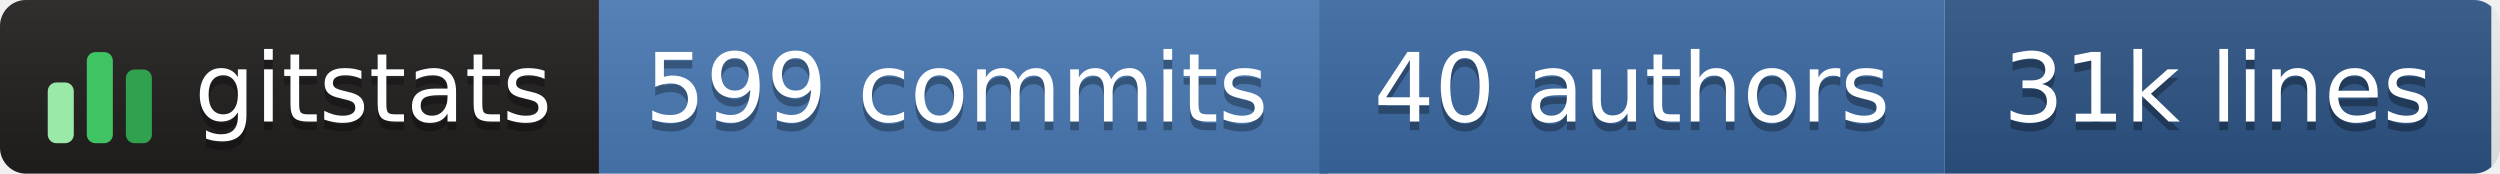
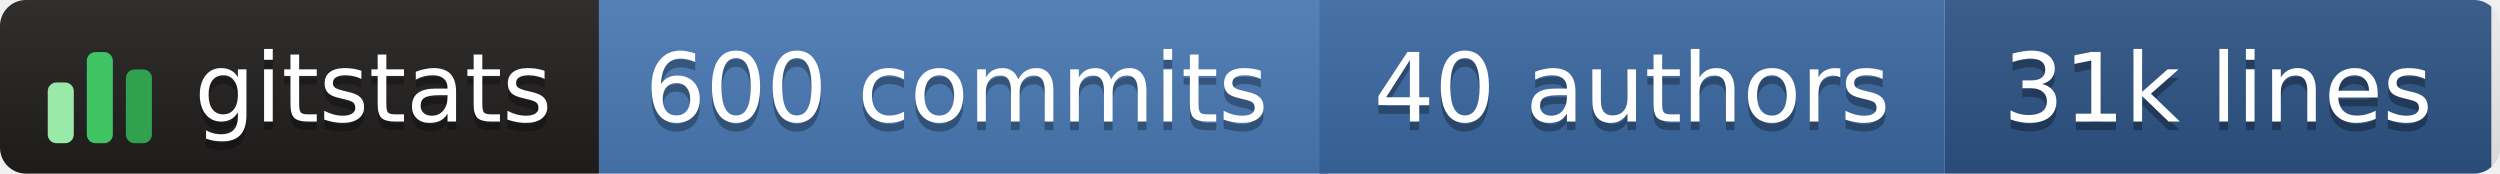
- <svg xmlns="http://www.w3.org/2000/svg" width="288" height="20" role="img" aria-label="gitstats: 599 commits, 40 authors, 31k lines">
+ <svg xmlns="http://www.w3.org/2000/svg" width="288" height="20" role="img" aria-label="gitstats: 600 commits, 40 authors, 31k lines">
  <linearGradient id="s" x2="0" y2="100%">
    <stop offset="0" stop-color="#bbb" stop-opacity=".1" />
    <stop offset="1" stop-opacity=".1" />
  </linearGradient>
  <clipPath id="r">
    <rect width="288" height="20" rx="3" fill="#fff" />
  </clipPath>
  <g clip-path="url(#r)">
    <rect x="0" width="69" height="20" fill="#211e1e" />
    <rect x="69" width="84" height="20" fill="#4a7ab5" />
    <rect x="152" width="72" height="20" fill="#3b6aa3" />
    <rect x="224" width="63" height="20" fill="#2c5485" />
    <rect width="288" height="20" fill="url(#s)" />
  </g>
  <g transform="translate(5,3.5)">
    <rect x="0.5" y="6.0" width="3" height="7.0" rx="1" fill="#9be9a8" />
    <rect x="5.0" y="2.5" width="3" height="10.5" rx="1" fill="#40c463" />
    <rect x="9.5" y="4.5" width="3" height="8.5" rx="1" fill="#30a14e" />
  </g>
  <g text-anchor="middle" font-family="Verdana,Geneva,DejaVu Sans,sans-serif" font-size="11" text-rendering="geometricPrecision">
    <text aria-hidden="true" x="43.0" y="15.0" fill="#010101" fill-opacity=".3" textLength="42.0">gitstats</text>
    <text x="43.0" y="14.0" fill="#fff" textLength="42.0">gitstats</text>
-     <text aria-hidden="true" x="110.2" y="15.0" fill="#010101" fill-opacity=".3" textLength="72.5">599 commits</text>
-     <text x="110.2" y="14.0" fill="#fff" textLength="72.5">599 commits</text>
+     <text aria-hidden="true" x="110.2" y="15.0" fill="#010101" fill-opacity=".3" textLength="72.5">600 commits</text>
+     <text x="110.2" y="14.0" fill="#fff" textLength="72.5">600 commits</text>
    <text aria-hidden="true" x="188.0" y="15.0" fill="#010101" fill-opacity=".3" textLength="61.0">40 authors</text>
    <text x="188.0" y="14.0" fill="#fff" textLength="61.0">40 authors</text>
    <text aria-hidden="true" x="255.5" y="15.0" fill="#010101" fill-opacity=".3" textLength="52.0">31k lines</text>
    <text x="255.5" y="14.0" fill="#fff" textLength="52.0">31k lines</text>
  </g>
</svg>
